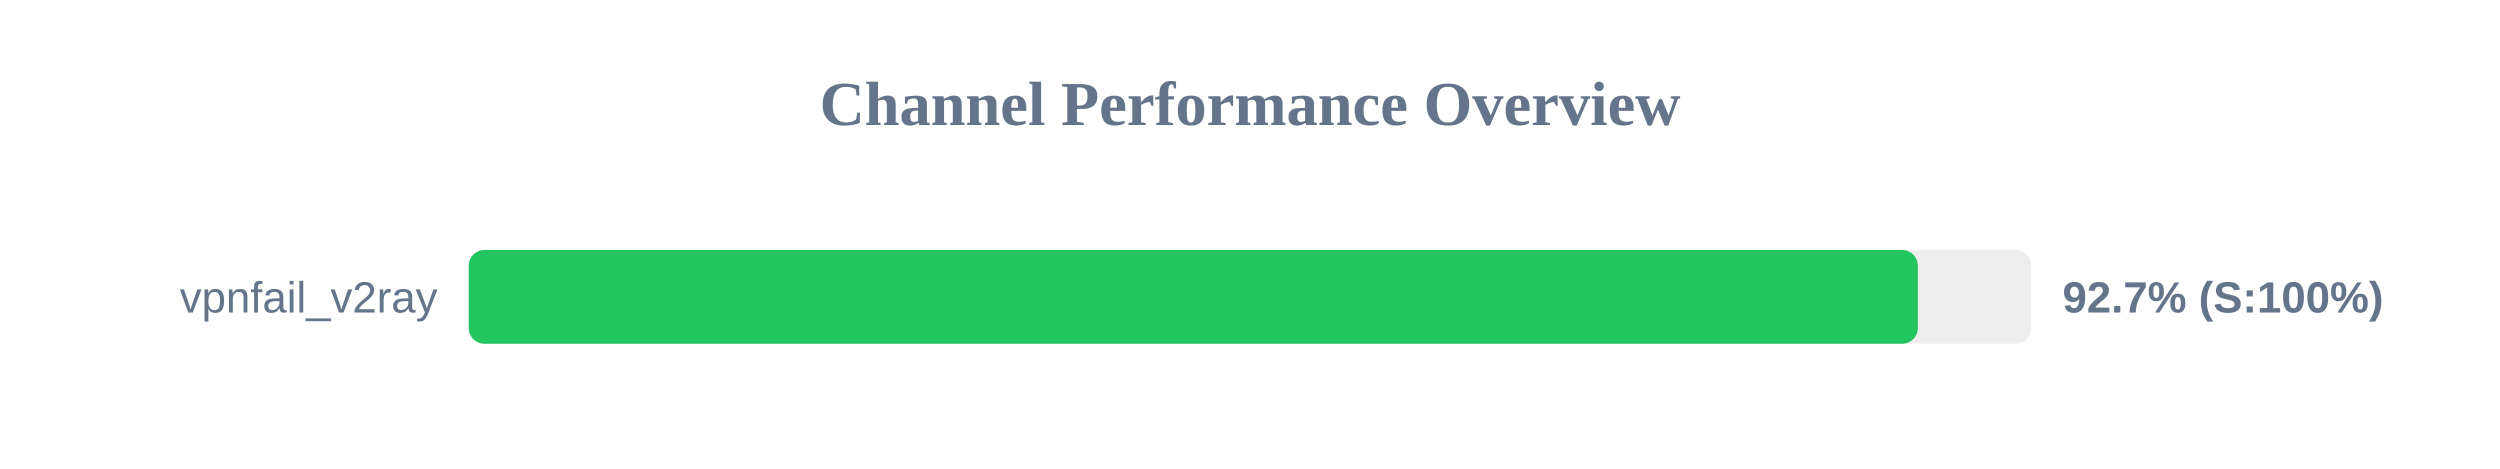
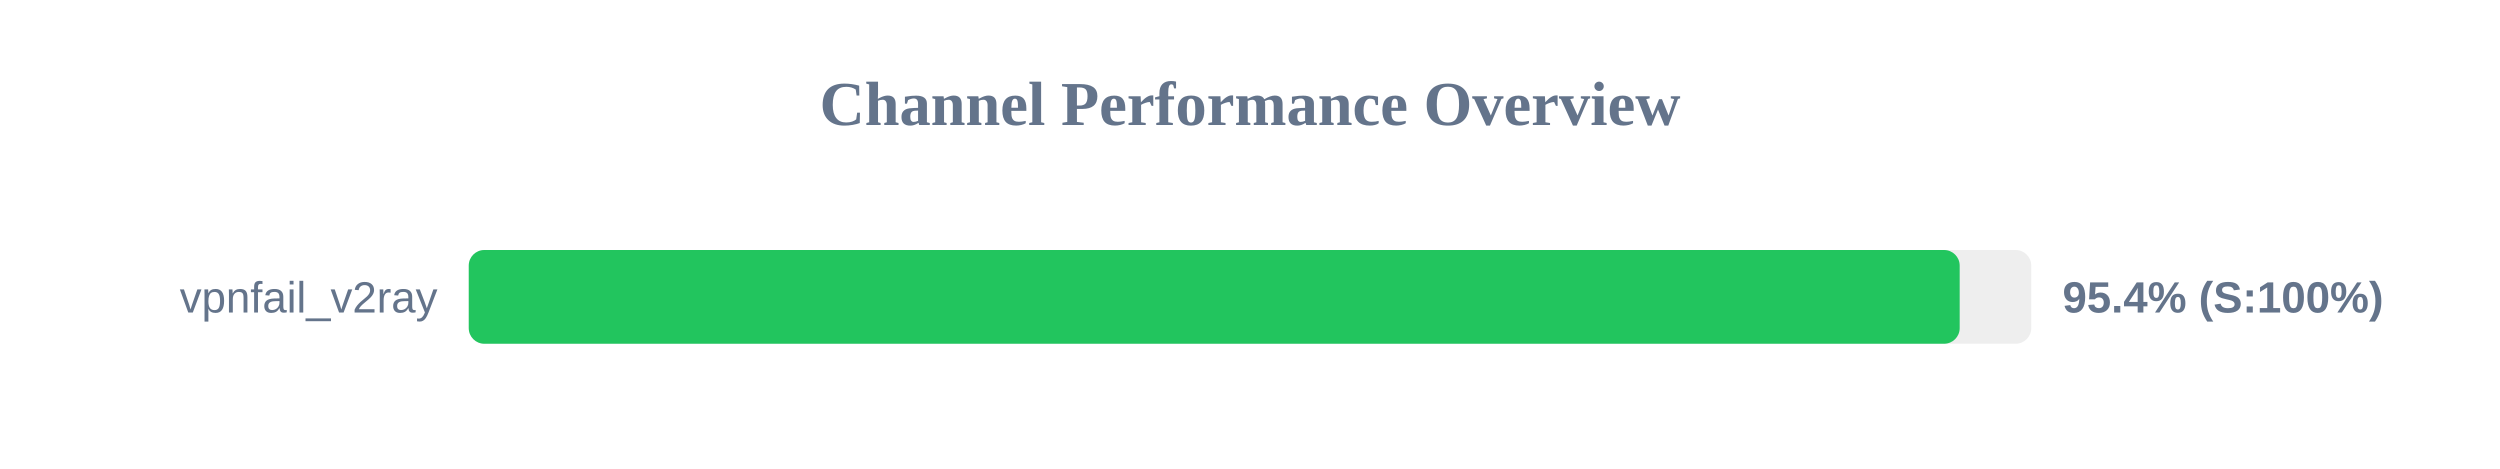
<svg xmlns="http://www.w3.org/2000/svg" width="800" height="150" version="1.1">
  <style>
        .row { font: 14px Arial; fill: #64748b; }
        .score { font: bold 14px Arial; fill: #64748b; }
    </style>
  <text x="400" y="40" text-anchor="middle" font-size="20px" font-weight="bold" fill="#64748b">Channel Performance Overview</text>
  <rect x="150" y="80" width="500" height="30" fill="#eee" rx="5" />
-   <rect x="150" y="80" width="463.7" height="30" fill="#22c55e" rx="5" />
+   <rect x="150" y="80" width="477.1" height="30" fill="#22c55e" rx="5" />
  <text x="140" y="100" text-anchor="end" class="row">vpnfail_v2ray</text>
-   <text x="660" y="100" text-anchor="start" class="score">92.7% (S:100%)</text>
+   <text x="660" y="100" text-anchor="start" class="score">95.4% (S:100%)</text>
</svg>
